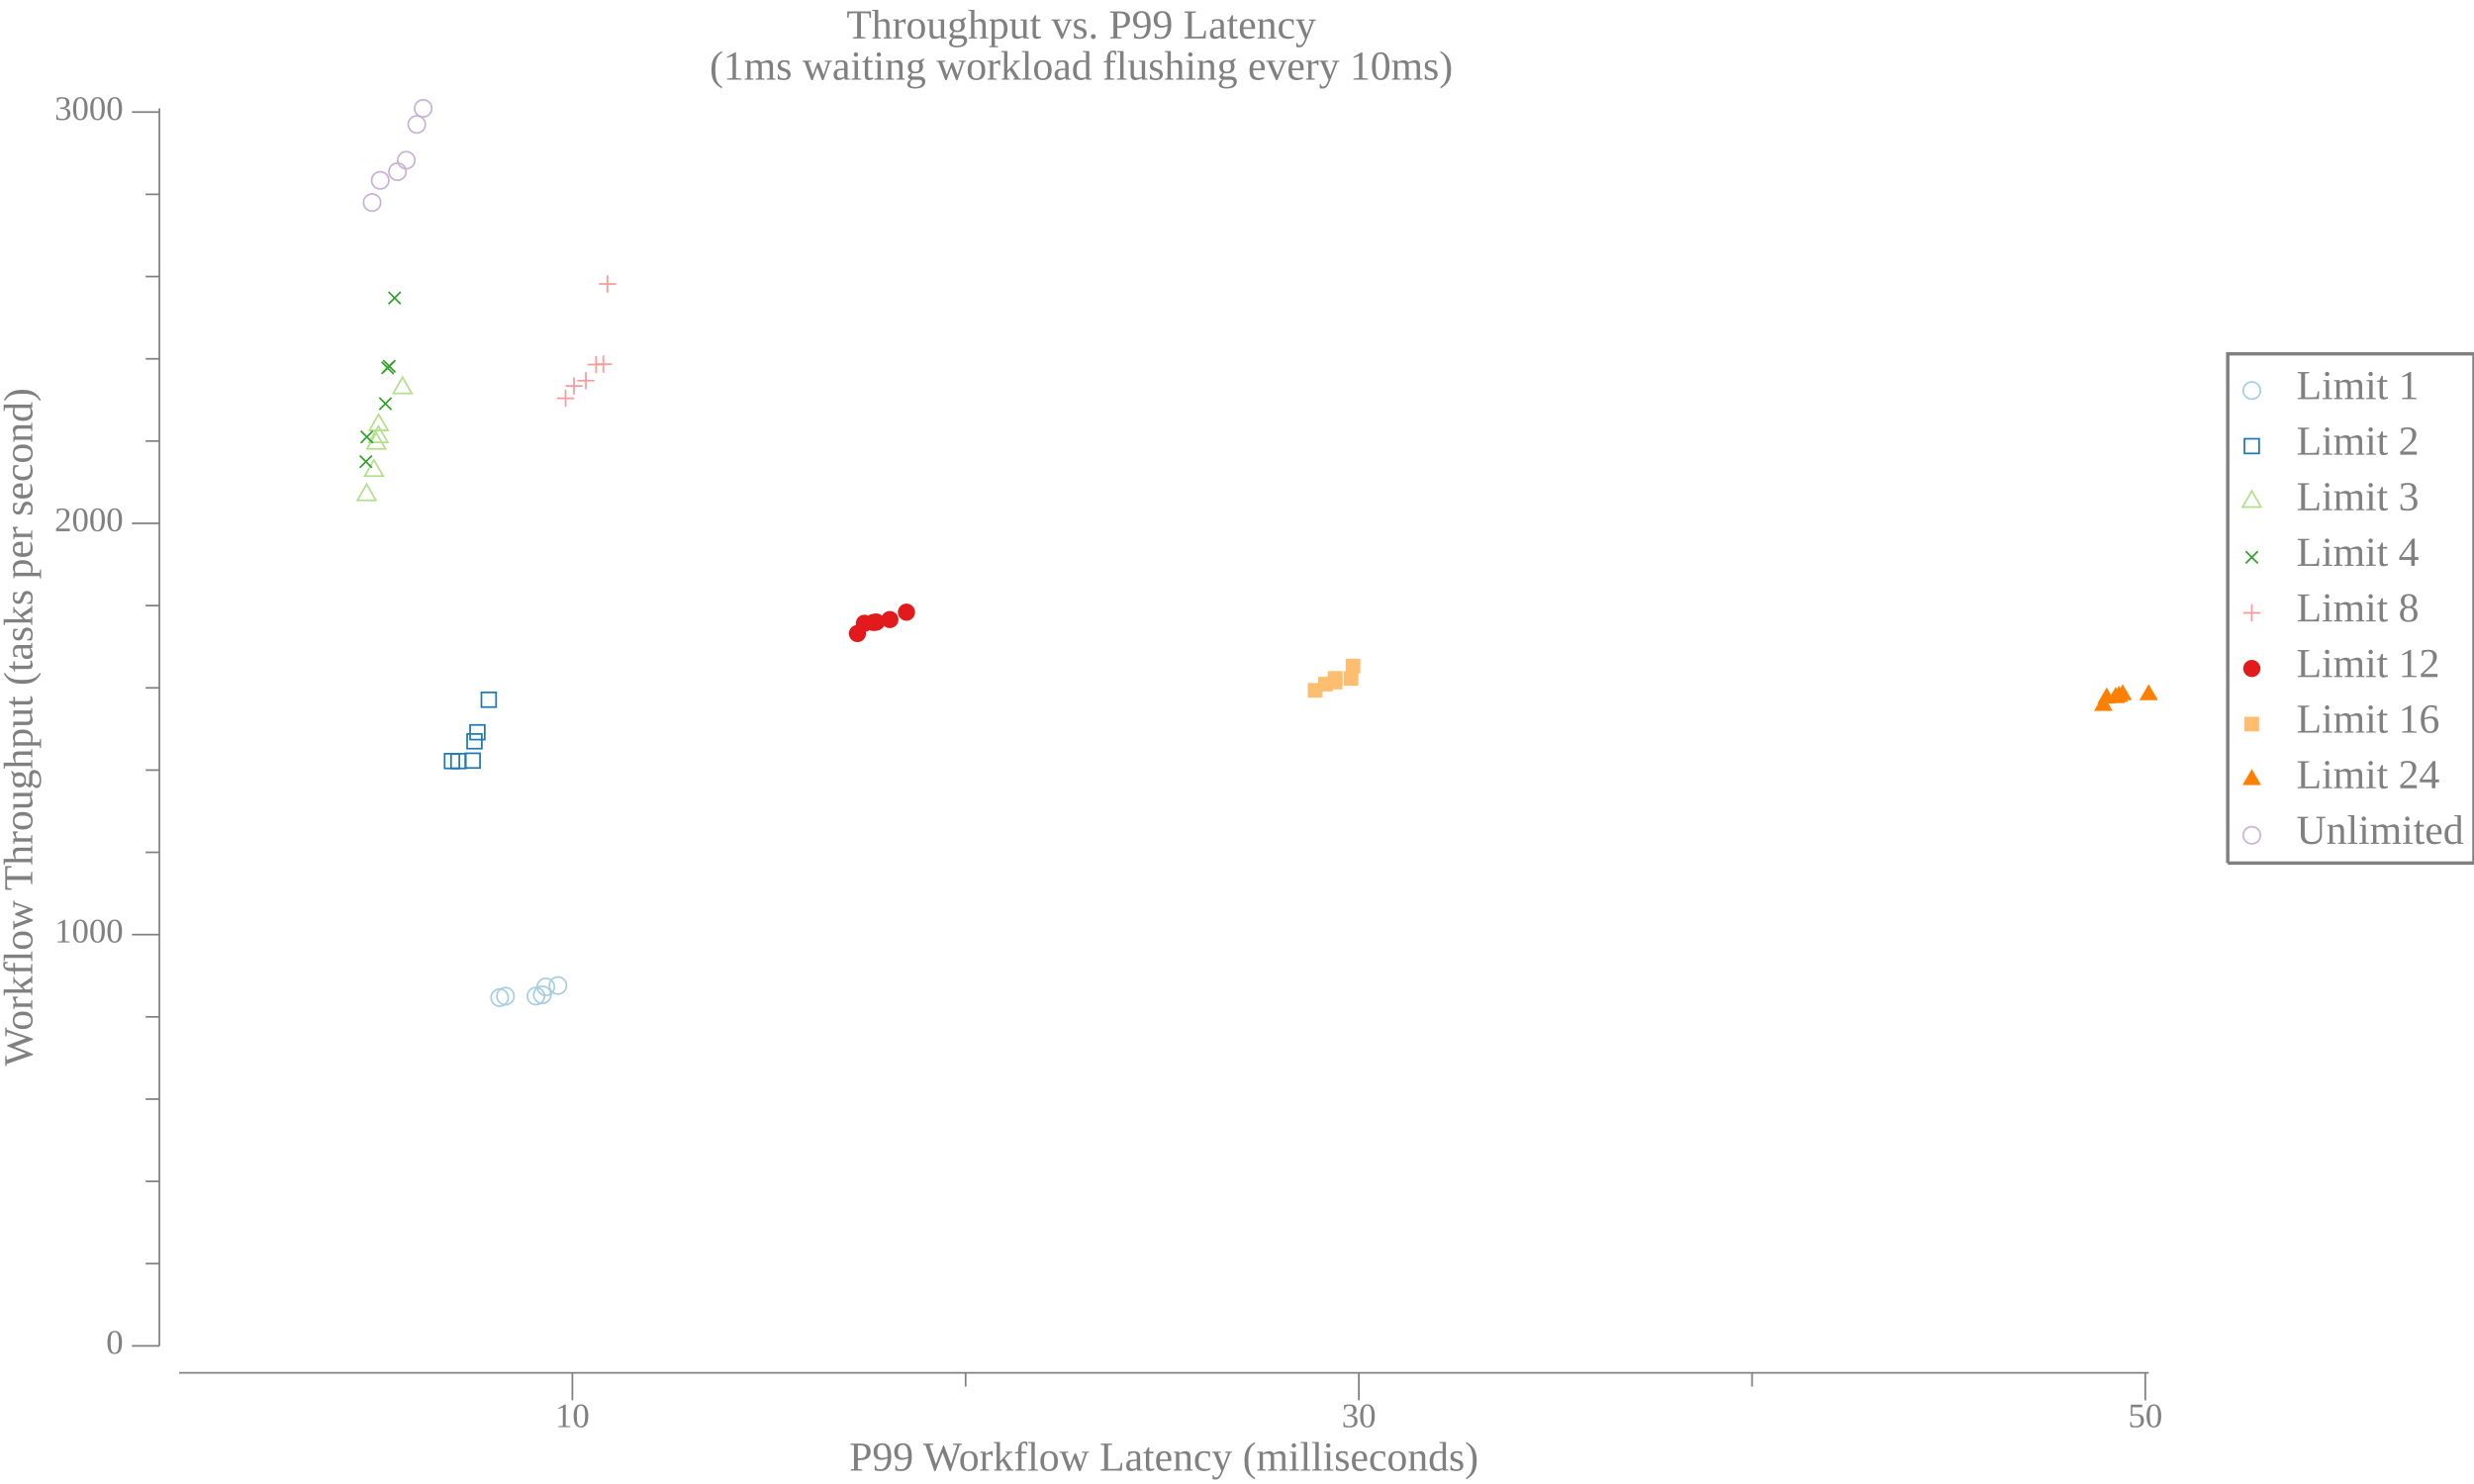
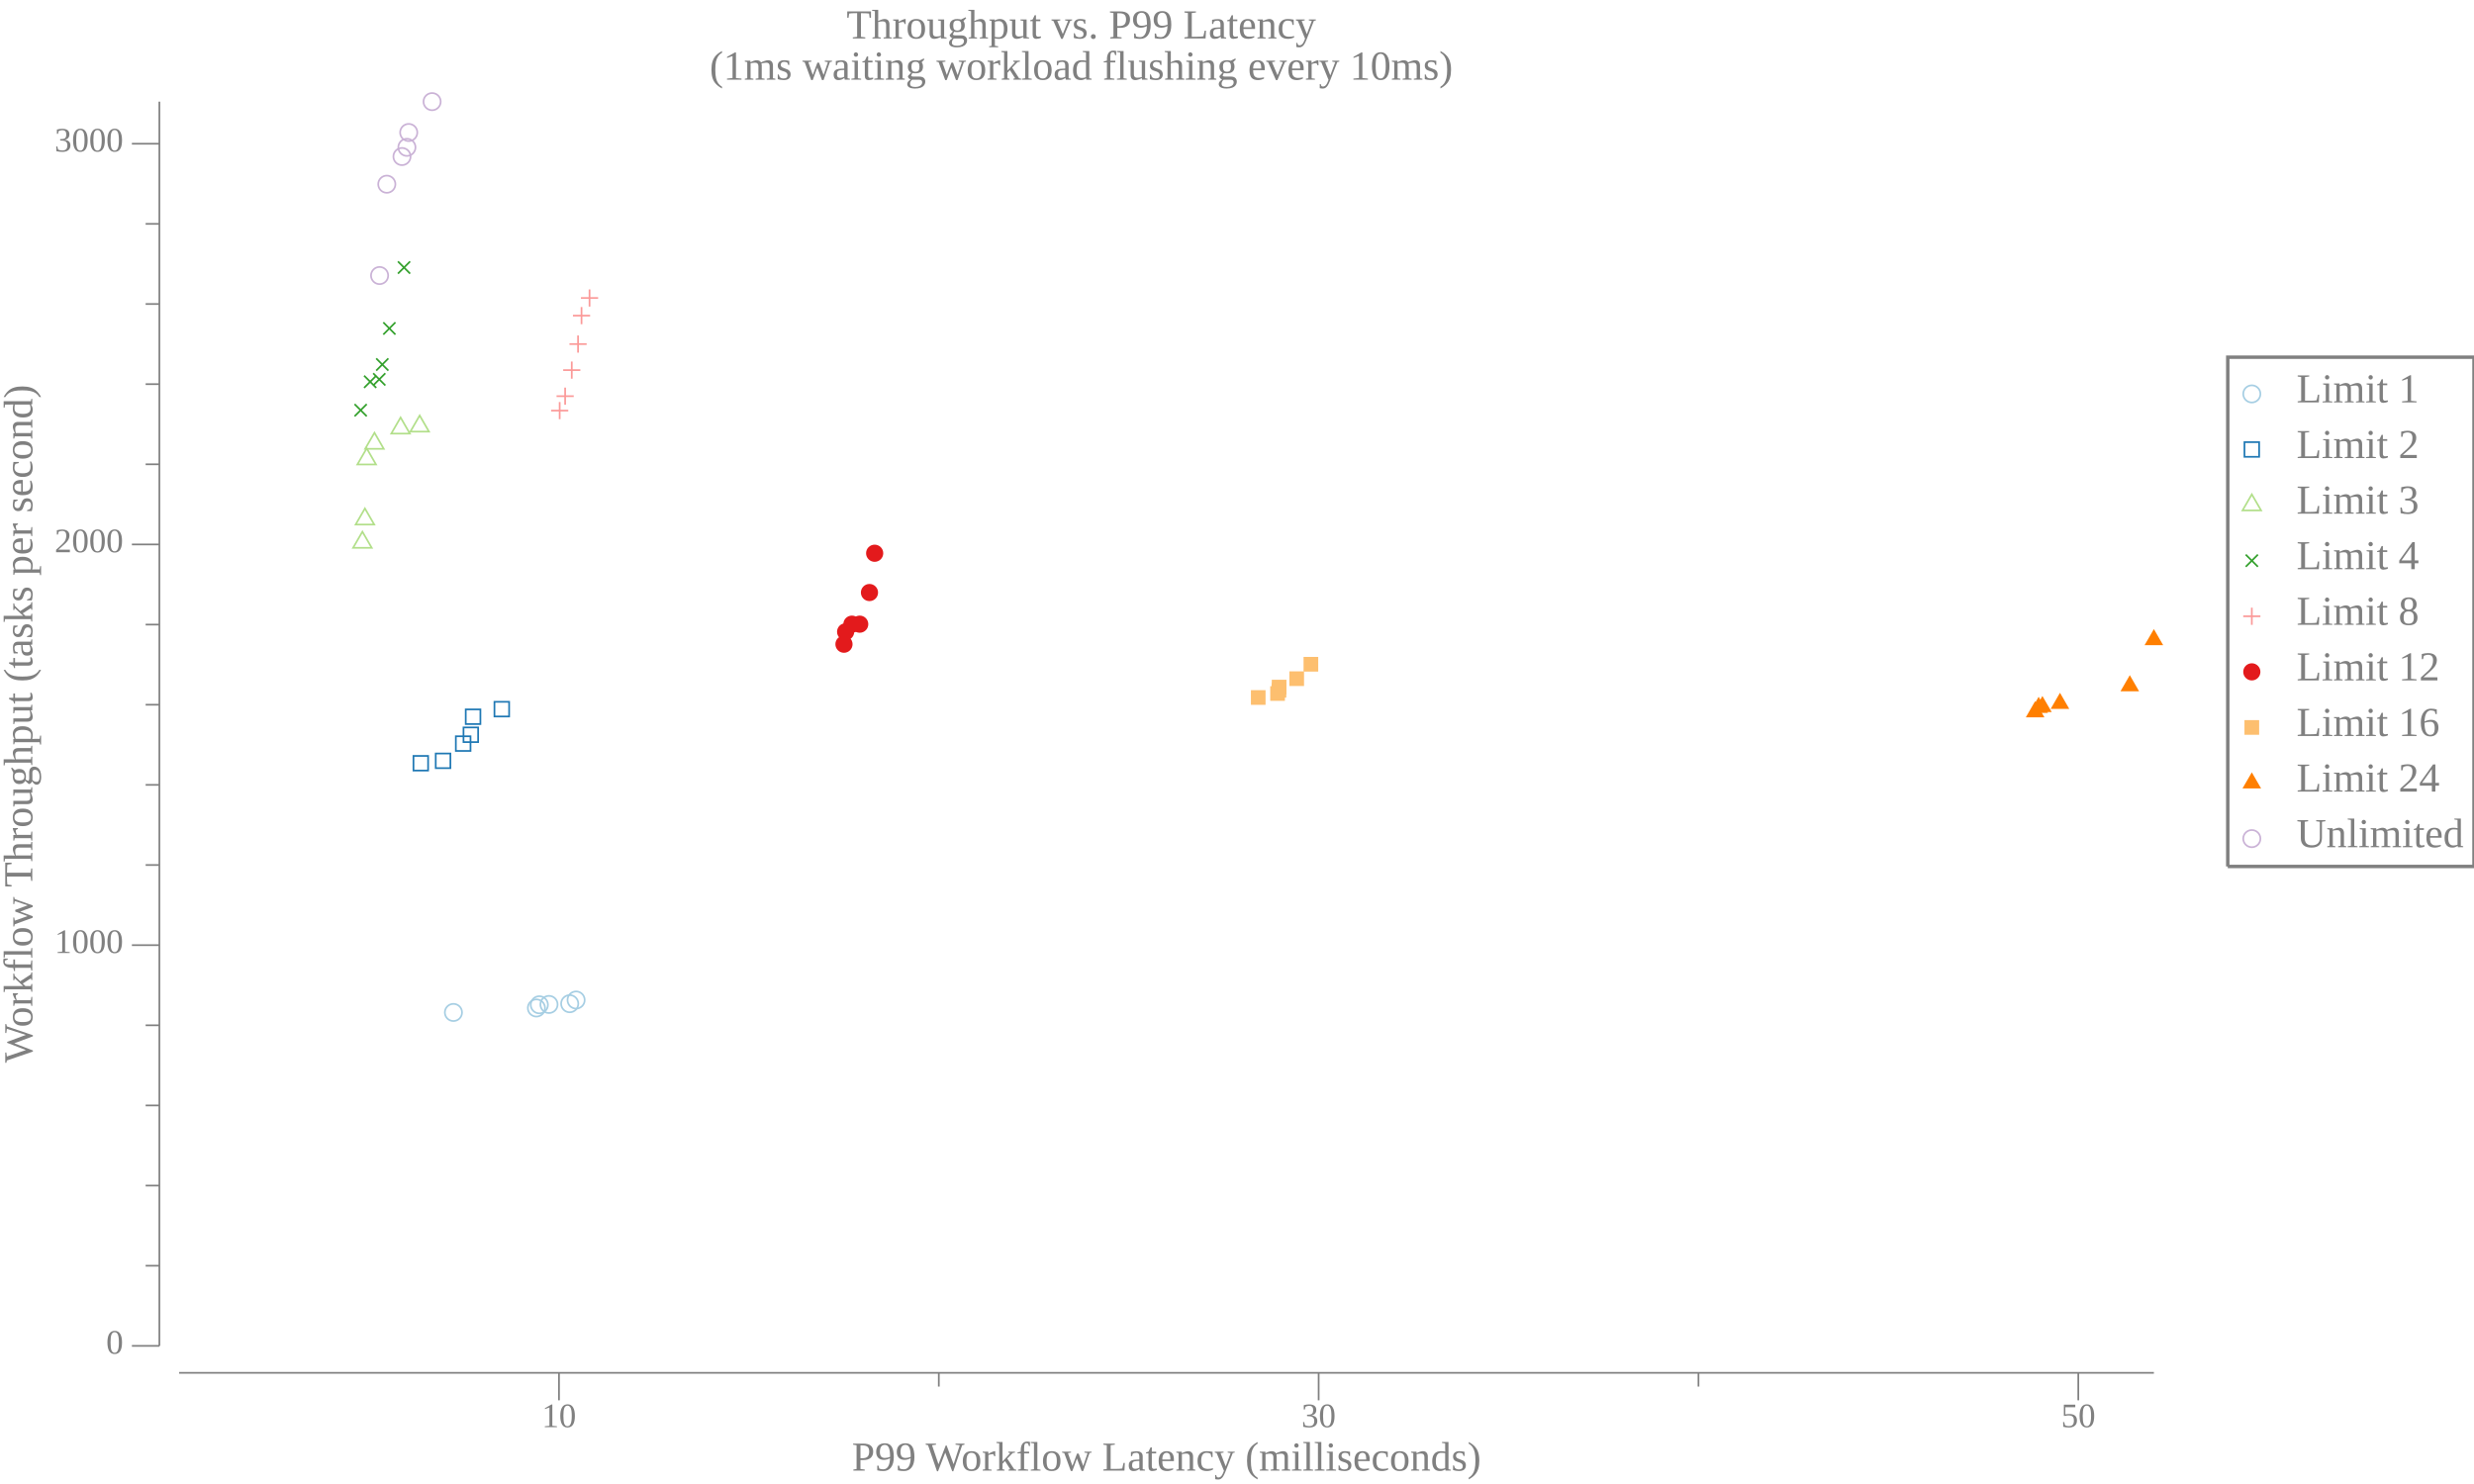
<svg xmlns="http://www.w3.org/2000/svg" width="720pt" height="432pt" viewBox="0 0 720 432">
  <g transform="scale(1, -1) translate(0, -432)">
-     <path d="M657.84,318.31A2.5,2.5 0 1 1 652.84,318.31A2.5,2.5 0 1 1 657.84,318.31Z" style="fill:none;stroke:#A6CEE3;stroke-width:0.5" />
-     <text x="668.34" y="-315.83" transform="scale(1, -1)" style="font-family:Liberation Serif;font-variant:normal;font-weight:normal;font-style:normal;font-size:12px;fill:#808080">Limit 1</text>
-     <path d="M653.2,300L657.47,300L657.47,304.27L653.2,304.27Z" style="fill:none;stroke:#1F78B4;stroke-width:0.5" />
-     <text x="668.34" y="-299.64" transform="scale(1, -1)" style="font-family:Liberation Serif;font-variant:normal;font-weight:normal;font-style:normal;font-size:12px;fill:#808080">Limit 2</text>
-     <path d="M655.34,289.07L652.63,284.39L658.04,284.39Z" style="fill:none;stroke:#B2DF8A;stroke-width:0.5" />
-     <text x="668.34" y="-283.46" transform="scale(1, -1)" style="font-family:Liberation Serif;font-variant:normal;font-weight:normal;font-style:normal;font-size:12px;fill:#808080">Limit 3</text>
-     <path d="M653.57,268L657.11,271.53" style="fill:none;stroke:#33A02C;stroke-width:0.5" />
-     <path d="M653.57,271.53L657.11,268" style="fill:none;stroke:#33A02C;stroke-width:0.5" />
-     <text x="668.34" y="-267.28" transform="scale(1, -1)" style="font-family:Liberation Serif;font-variant:normal;font-weight:normal;font-style:normal;font-size:12px;fill:#808080">Limit 4</text>
-     <path d="M655.34,256.08L655.34,251.08" style="fill:none;stroke:#FB9A99;stroke-width:0.5" />
-     <path d="M652.84,253.58L657.84,253.58" style="fill:none;stroke:#FB9A99;stroke-width:0.5" />
-     <text x="668.34" y="-251.09" transform="scale(1, -1)" style="font-family:Liberation Serif;font-variant:normal;font-weight:normal;font-style:normal;font-size:12px;fill:#808080">Limit 8</text>
-     <path d="M657.84,237.4A2.5,2.5 0 1 1 652.84,237.4A2.5,2.5 0 1 1 657.84,237.4Z" style="fill:#E31A1C" />
-     <text x="668.34" y="-234.91" transform="scale(1, -1)" style="font-family:Liberation Serif;font-variant:normal;font-weight:normal;font-style:normal;font-size:12px;fill:#808080">Limit 12</text>
-     <path d="M653.2,219.08L657.47,219.08L657.47,223.35L653.2,223.35Z" style="fill:#FDBF6F" />
-     <text x="668.34" y="-218.73" transform="scale(1, -1)" style="font-family:Liberation Serif;font-variant:normal;font-weight:normal;font-style:normal;font-size:12px;fill:#808080">Limit 16</text>
-     <path d="M655.34,208.15L652.63,203.47L658.04,203.47Z" style="fill:#FF7F00" />
-     <text x="668.34" y="-202.54" transform="scale(1, -1)" style="font-family:Liberation Serif;font-variant:normal;font-weight:normal;font-style:normal;font-size:12px;fill:#808080">Limit 24</text>
-     <path d="M657.84,188.85A2.5,2.5 0 1 1 652.84,188.85A2.5,2.5 0 1 1 657.84,188.85Z" style="fill:none;stroke:#CAB2D6;stroke-width:0.5" />
-     <text x="668.34" y="-186.36" transform="scale(1, -1)" style="font-family:Liberation Serif;font-variant:normal;font-weight:normal;font-style:normal;font-size:12px;fill:#808080">Unlimited</text>
-     <path d="M648.34,180.75L648.34,329L720,329L720,180.75L648.34,180.75" style="fill:none;stroke:#808080" />
+     <path d="M657.84,317.33A2.5,2.5 0 1 1 652.84,317.33A2.5,2.5 0 1 1 657.84,317.33Z" style="fill:none;stroke:#A6CEE3;stroke-width:0.5" />
+     <text x="668.34" y="-314.85" transform="scale(1, -1)" style="font-family:Liberation Serif;font-variant:normal;font-weight:normal;font-style:normal;font-size:12px;fill:#808080">Limit 1</text>
+     <path d="M653.2,299.02L657.47,299.02L657.47,303.29L653.2,303.29Z" style="fill:none;stroke:#1F78B4;stroke-width:0.5" />
+     <text x="668.34" y="-298.66" transform="scale(1, -1)" style="font-family:Liberation Serif;font-variant:normal;font-weight:normal;font-style:normal;font-size:12px;fill:#808080">Limit 2</text>
+     <path d="M655.34,288.09L652.63,283.41L658.04,283.41Z" style="fill:none;stroke:#B2DF8A;stroke-width:0.5" />
+     <text x="668.34" y="-282.48" transform="scale(1, -1)" style="font-family:Liberation Serif;font-variant:normal;font-weight:normal;font-style:normal;font-size:12px;fill:#808080">Limit 3</text>
+     <path d="M653.57,267.02L657.11,270.55" style="fill:none;stroke:#33A02C;stroke-width:0.5" />
+     <path d="M653.57,270.55L657.11,267.02" style="fill:none;stroke:#33A02C;stroke-width:0.5" />
+     <text x="668.34" y="-266.3" transform="scale(1, -1)" style="font-family:Liberation Serif;font-variant:normal;font-weight:normal;font-style:normal;font-size:12px;fill:#808080">Limit 4</text>
+     <path d="M655.34,255.1L655.34,250.1" style="fill:none;stroke:#FB9A99;stroke-width:0.5" />
+     <path d="M652.84,252.6L657.84,252.6" style="fill:none;stroke:#FB9A99;stroke-width:0.5" />
+     <text x="668.34" y="-250.11" transform="scale(1, -1)" style="font-family:Liberation Serif;font-variant:normal;font-weight:normal;font-style:normal;font-size:12px;fill:#808080">Limit 8</text>
+     <path d="M657.84,236.42A2.5,2.5 0 1 1 652.84,236.42A2.5,2.5 0 1 1 657.84,236.42Z" style="fill:#E31A1C" />
+     <text x="668.34" y="-233.93" transform="scale(1, -1)" style="font-family:Liberation Serif;font-variant:normal;font-weight:normal;font-style:normal;font-size:12px;fill:#808080">Limit 12</text>
+     <path d="M653.2,218.1L657.47,218.1L657.47,222.37L653.2,222.37Z" style="fill:#FDBF6F" />
+     <text x="668.34" y="-217.75" transform="scale(1, -1)" style="font-family:Liberation Serif;font-variant:normal;font-weight:normal;font-style:normal;font-size:12px;fill:#808080">Limit 16</text>
+     <path d="M655.34,207.17L652.63,202.49L658.04,202.49Z" style="fill:#FF7F00" />
+     <text x="668.34" y="-201.56" transform="scale(1, -1)" style="font-family:Liberation Serif;font-variant:normal;font-weight:normal;font-style:normal;font-size:12px;fill:#808080">Limit 24</text>
+     <path d="M657.84,187.87A2.5,2.5 0 1 1 652.84,187.87A2.5,2.5 0 1 1 657.84,187.87Z" style="fill:none;stroke:#CAB2D6;stroke-width:0.5" />
+     <text x="668.34" y="-185.38" transform="scale(1, -1)" style="font-family:Liberation Serif;font-variant:normal;font-weight:normal;font-style:normal;font-size:12px;fill:#808080">Unlimited</text>
+     <path d="M648.34,179.77L648.34,328.02L720,328.02L720,179.77L648.34,179.77" style="fill:none;stroke:#808080" />
    <path d="M0,0L629.34,0L629.34,432L0,432Z" style="fill:#-8000000000000000-8000000000000000-8000000000000000;fill-opacity:0" />
    <text x="246.35" y="-420.81" transform="scale(1, -1)" style="font-family:Liberation Serif;font-variant:normal;font-weight:normal;font-style:normal;font-size:12px;fill:#808080">Throughput vs. P99 Latency</text>
    <text x="206.52" y="-408.81" transform="scale(1, -1)" style="font-family:Liberation Serif;font-variant:normal;font-weight:normal;font-style:normal;font-size:12px;fill:#808080">(1ms waiting workload flushing every 10ms)</text>
-     <text x="247.18" y="-3.902" transform="scale(1, -1)" style="font-family:Liberation Serif;font-variant:normal;font-weight:normal;font-style:normal;font-size:12px;fill:#808080">P99 Workflow Latency (milliseconds)</text>
-     <text x="161.58" y="-16.541" transform="scale(1, -1)" style="font-family:Liberation Serif;font-variant:normal;font-weight:normal;font-style:normal;font-size:10px;fill:#808080">10</text>
-     <text x="390.46" y="-16.541" transform="scale(1, -1)" style="font-family:Liberation Serif;font-variant:normal;font-weight:normal;font-style:normal;font-size:10px;fill:#808080">30</text>
-     <text x="619.34" y="-16.541" transform="scale(1, -1)" style="font-family:Liberation Serif;font-variant:normal;font-weight:normal;font-style:normal;font-size:10px;fill:#808080">50</text>
-     <path d="M166.58,24.363L166.58,32.363" style="fill:none;stroke:#808080;stroke-width:0.5" />
-     <path d="M395.46,24.363L395.46,32.363" style="fill:none;stroke:#808080;stroke-width:0.5" />
-     <path d="M624.34,24.363L624.34,32.363" style="fill:none;stroke:#808080;stroke-width:0.5" />
-     <path d="M281.02,28.363L281.02,32.363" style="fill:none;stroke:#808080;stroke-width:0.5" />
-     <path d="M509.9,28.363L509.9,32.363" style="fill:none;stroke:#808080;stroke-width:0.5" />
-     <path d="M52.135,32.363L625.33,32.363" style="fill:none;stroke:#808080;stroke-width:0.5" />
+     <text x="247.93" y="-3.902" transform="scale(1, -1)" style="font-family:Liberation Serif;font-variant:normal;font-weight:normal;font-style:normal;font-size:12px;fill:#808080">P99 Workflow Latency (milliseconds)</text>
+     <text x="157.68" y="-16.541" transform="scale(1, -1)" style="font-family:Liberation Serif;font-variant:normal;font-weight:normal;font-style:normal;font-size:10px;fill:#808080">10</text>
+     <text x="378.76" y="-16.541" transform="scale(1, -1)" style="font-family:Liberation Serif;font-variant:normal;font-weight:normal;font-style:normal;font-size:10px;fill:#808080">30</text>
+     <text x="599.84" y="-16.541" transform="scale(1, -1)" style="font-family:Liberation Serif;font-variant:normal;font-weight:normal;font-style:normal;font-size:10px;fill:#808080">50</text>
+     <path d="M162.68,24.363L162.68,32.363" style="fill:none;stroke:#808080;stroke-width:0.5" />
+     <path d="M383.76,24.363L383.76,32.363" style="fill:none;stroke:#808080;stroke-width:0.5" />
+     <path d="M604.84,24.363L604.84,32.363" style="fill:none;stroke:#808080;stroke-width:0.5" />
+     <path d="M273.22,28.363L273.22,32.363" style="fill:none;stroke:#808080;stroke-width:0.5" />
+     <path d="M494.3,28.363L494.3,32.363" style="fill:none;stroke:#808080;stroke-width:0.5" />
+     <path d="M52.135,32.363L626.84,32.363" style="fill:none;stroke:#808080;stroke-width:0.5" />
    <g transform="rotate(90)">
-       <text x="121.61" y="9.387" transform="scale(1, -1)" style="font-family:Liberation Serif;font-variant:normal;font-weight:normal;font-style:normal;font-size:12px;fill:#808080">Workflow Throughput (tasks per second)</text>
+       <text x="122.59" y="9.387" transform="scale(1, -1)" style="font-family:Liberation Serif;font-variant:normal;font-weight:normal;font-style:normal;font-size:12px;fill:#808080">Workflow Throughput (tasks per second)</text>
    </g>
    <text x="30.885" y="-37.924" transform="scale(1, -1)" style="font-family:Liberation Serif;font-variant:normal;font-weight:normal;font-style:normal;font-size:10px;fill:#808080">0</text>
-     <text x="15.885" y="-157.65" transform="scale(1, -1)" style="font-family:Liberation Serif;font-variant:normal;font-weight:normal;font-style:normal;font-size:10px;fill:#808080">1000</text>
-     <text x="15.885" y="-277.37" transform="scale(1, -1)" style="font-family:Liberation Serif;font-variant:normal;font-weight:normal;font-style:normal;font-size:10px;fill:#808080">2000</text>
-     <text x="15.885" y="-397.09" transform="scale(1, -1)" style="font-family:Liberation Serif;font-variant:normal;font-weight:normal;font-style:normal;font-size:10px;fill:#808080">3000</text>
+     <text x="15.885" y="-154.58" transform="scale(1, -1)" style="font-family:Liberation Serif;font-variant:normal;font-weight:normal;font-style:normal;font-size:10px;fill:#808080">1000</text>
+     <text x="15.885" y="-271.23" transform="scale(1, -1)" style="font-family:Liberation Serif;font-variant:normal;font-weight:normal;font-style:normal;font-size:10px;fill:#808080">2000</text>
+     <text x="15.885" y="-387.88" transform="scale(1, -1)" style="font-family:Liberation Serif;font-variant:normal;font-weight:normal;font-style:normal;font-size:10px;fill:#808080">3000</text>
    <path d="M38.385,40.209L46.385,40.209" style="fill:none;stroke:#808080;stroke-width:0.5" />
-     <path d="M38.385,159.93L46.385,159.93" style="fill:none;stroke:#808080;stroke-width:0.5" />
-     <path d="M38.385,279.65L46.385,279.65" style="fill:none;stroke:#808080;stroke-width:0.5" />
-     <path d="M38.385,399.38L46.385,399.38" style="fill:none;stroke:#808080;stroke-width:0.5" />
-     <path d="M42.385,64.153L46.385,64.153" style="fill:none;stroke:#808080;stroke-width:0.5" />
-     <path d="M42.385,88.098L46.385,88.098" style="fill:none;stroke:#808080;stroke-width:0.5" />
-     <path d="M42.385,112.04L46.385,112.04" style="fill:none;stroke:#808080;stroke-width:0.5" />
-     <path d="M42.385,135.99L46.385,135.99" style="fill:none;stroke:#808080;stroke-width:0.5" />
-     <path d="M42.385,183.88L46.385,183.88" style="fill:none;stroke:#808080;stroke-width:0.5" />
-     <path d="M42.385,207.82L46.385,207.82" style="fill:none;stroke:#808080;stroke-width:0.5" />
-     <path d="M42.385,231.76L46.385,231.76" style="fill:none;stroke:#808080;stroke-width:0.5" />
-     <path d="M42.385,255.71L46.385,255.71" style="fill:none;stroke:#808080;stroke-width:0.5" />
-     <path d="M42.385,303.6L46.385,303.6" style="fill:none;stroke:#808080;stroke-width:0.5" />
-     <path d="M42.385,327.54L46.385,327.54" style="fill:none;stroke:#808080;stroke-width:0.5" />
-     <path d="M42.385,351.49L46.385,351.49" style="fill:none;stroke:#808080;stroke-width:0.5" />
-     <path d="M42.385,375.43L46.385,375.43" style="fill:none;stroke:#808080;stroke-width:0.5" />
-     <path d="M46.385,40.209L46.385,400.45" style="fill:none;stroke:#808080;stroke-width:0.5" />
-     <path d="M147.92,141.59A2.5,2.5 0 1 1 142.92,141.59A2.5,2.5 0 1 1 147.92,141.59Z" style="fill:none;stroke:#A6CEE3;stroke-width:0.5" />
-     <path d="M149.61,142.02A2.5,2.5 0 1 1 144.61,142.02A2.5,2.5 0 1 1 149.61,142.02Z" style="fill:none;stroke:#A6CEE3;stroke-width:0.5" />
-     <path d="M158.46,142.03A2.5,2.5 0 1 1 153.46,142.03A2.5,2.5 0 1 1 158.46,142.03Z" style="fill:none;stroke:#A6CEE3;stroke-width:0.5" />
-     <path d="M160.33,142.42A2.5,2.5 0 1 1 155.33,142.42A2.5,2.5 0 1 1 160.33,142.42Z" style="fill:none;stroke:#A6CEE3;stroke-width:0.5" />
-     <path d="M161.35,144.7A2.5,2.5 0 1 1 156.35,144.7A2.5,2.5 0 1 1 161.35,144.7Z" style="fill:none;stroke:#A6CEE3;stroke-width:0.5" />
-     <path d="M164.87,145.11A2.5,2.5 0 1 1 159.87,145.11A2.5,2.5 0 1 1 164.87,145.11Z" style="fill:none;stroke:#A6CEE3;stroke-width:0.5" />
-     <path d="M129.4,208.32L133.67,208.32L133.67,212.59L129.4,212.59Z" style="fill:none;stroke:#1F78B4;stroke-width:0.5" />
-     <path d="M131.27,208.32L135.54,208.32L135.54,212.59L131.27,212.59Z" style="fill:none;stroke:#1F78B4;stroke-width:0.5" />
-     <path d="M135.43,208.44L139.7,208.44L139.7,212.71L135.43,212.71Z" style="fill:none;stroke:#1F78B4;stroke-width:0.5" />
-     <path d="M135.95,214.07L140.22,214.07L140.22,218.33L135.95,218.33Z" style="fill:none;stroke:#1F78B4;stroke-width:0.5" />
-     <path d="M136.81,216.7L141.08,216.7L141.08,220.97L136.81,220.97Z" style="fill:none;stroke:#1F78B4;stroke-width:0.5" />
-     <path d="M140.11,226.16L144.38,226.16L144.38,230.43L140.11,230.43Z" style="fill:none;stroke:#1F78B4;stroke-width:0.5" />
-     <path d="M106.72,291.04L104.01,286.35L109.42,286.35Z" style="fill:none;stroke:#B2DF8A;stroke-width:0.5" />
-     <path d="M108.82,298.1L106.12,293.41L111.53,293.41Z" style="fill:none;stroke:#B2DF8A;stroke-width:0.5" />
-     <path d="M109.5,306L106.8,301.32L112.21,301.32Z" style="fill:none;stroke:#B2DF8A;stroke-width:0.5" />
-     <path d="M110.13,307.92L107.42,303.23L112.84,303.23Z" style="fill:none;stroke:#B2DF8A;stroke-width:0.5" />
-     <path d="M110.2,311.39L107.5,306.7L112.91,306.7Z" style="fill:none;stroke:#B2DF8A;stroke-width:0.5" />
-     <path d="M117.15,322.17L114.44,317.48L119.85,317.48Z" style="fill:none;stroke:#B2DF8A;stroke-width:0.5" />
-     <path d="M104.71,295.84L108.25,299.38" style="fill:none;stroke:#33A02C;stroke-width:0.5" />
-     <path d="M104.71,299.38L108.25,295.84" style="fill:none;stroke:#33A02C;stroke-width:0.5" />
-     <path d="M104.99,303.03L108.52,306.56" style="fill:none;stroke:#33A02C;stroke-width:0.5" />
-     <path d="M104.99,306.56L108.52,303.03" style="fill:none;stroke:#33A02C;stroke-width:0.5" />
-     <path d="M110.4,312.72L113.93,316.26" style="fill:none;stroke:#33A02C;stroke-width:0.5" />
-     <path d="M110.4,316.26L113.93,312.72" style="fill:none;stroke:#33A02C;stroke-width:0.5" />
-     <path d="M111.03,323.14L114.56,326.68" style="fill:none;stroke:#33A02C;stroke-width:0.5" />
-     <path d="M111.03,326.68L114.56,323.14" style="fill:none;stroke:#33A02C;stroke-width:0.5" />
-     <path d="M111.52,323.62L115.06,327.15" style="fill:none;stroke:#33A02C;stroke-width:0.5" />
-     <path d="M111.52,327.15L115.06,323.62" style="fill:none;stroke:#33A02C;stroke-width:0.5" />
-     <path d="M113.07,343.49L116.6,347.03" style="fill:none;stroke:#33A02C;stroke-width:0.5" />
-     <path d="M113.07,347.03L116.6,343.49" style="fill:none;stroke:#33A02C;stroke-width:0.5" />
-     <path d="M164.61,318.55L164.61,313.55" style="fill:none;stroke:#FB9A99;stroke-width:0.5" />
-     <path d="M162.11,316.05L167.11,316.05" style="fill:none;stroke:#FB9A99;stroke-width:0.5" />
-     <path d="M167.05,322.14L167.05,317.14" style="fill:none;stroke:#FB9A99;stroke-width:0.5" />
-     <path d="M164.55,319.64L169.55,319.64" style="fill:none;stroke:#FB9A99;stroke-width:0.5" />
-     <path d="M170.5,323.7L170.5,318.7" style="fill:none;stroke:#FB9A99;stroke-width:0.5" />
-     <path d="M168,321.2L173,321.2" style="fill:none;stroke:#FB9A99;stroke-width:0.5" />
-     <path d="M173.48,328.37L173.48,323.37" style="fill:none;stroke:#FB9A99;stroke-width:0.5" />
-     <path d="M170.98,325.87L175.98,325.87" style="fill:none;stroke:#FB9A99;stroke-width:0.5" />
-     <path d="M175.6,328.49L175.6,323.49" style="fill:none;stroke:#FB9A99;stroke-width:0.5" />
-     <path d="M173.1,325.99L178.1,325.99" style="fill:none;stroke:#FB9A99;stroke-width:0.5" />
-     <path d="M176.79,351.83L176.79,346.83" style="fill:none;stroke:#FB9A99;stroke-width:0.5" />
-     <path d="M174.29,349.33L179.29,349.33" style="fill:none;stroke:#FB9A99;stroke-width:0.5" />
-     <path d="M252.04,247.57A2.5,2.5 0 1 1 247.04,247.57A2.5,2.5 0 1 1 252.04,247.57Z" style="fill:#E31A1C" />
-     <path d="M254.07,250.56A2.5,2.5 0 1 1 249.07,250.56A2.5,2.5 0 1 1 254.07,250.56Z" style="fill:#E31A1C" />
-     <path d="M256.72,250.8A2.5,2.5 0 1 1 251.72,250.8A2.5,2.5 0 1 1 256.72,250.8Z" style="fill:#E31A1C" />
-     <path d="M257.54,250.92A2.5,2.5 0 1 1 252.54,250.92A2.5,2.5 0 1 1 257.54,250.92Z" style="fill:#E31A1C" />
-     <path d="M261.47,251.64A2.5,2.5 0 1 1 256.47,251.64A2.5,2.5 0 1 1 261.47,251.64Z" style="fill:#E31A1C" />
-     <path d="M266.31,253.79A2.5,2.5 0 1 1 261.31,253.79A2.5,2.5 0 1 1 266.31,253.79Z" style="fill:#E31A1C" />
-     <path d="M380.59,228.91L384.86,228.91L384.86,233.18L380.59,233.18Z" style="fill:#FDBF6F" />
-     <path d="M383.62,230.71L387.88,230.71L387.88,234.98L383.62,234.98Z" style="fill:#FDBF6F" />
-     <path d="M386.43,231.31L390.7,231.31L390.7,235.57L386.43,235.57Z" style="fill:#FDBF6F" />
-     <path d="M386.43,232.38L390.7,232.38L390.7,236.65L386.43,236.65Z" style="fill:#FDBF6F" />
-     <path d="M391.06,232.38L395.33,232.38L395.33,236.65L391.06,236.65Z" style="fill:#FDBF6F" />
-     <path d="M391.65,235.98L395.92,235.98L395.92,240.24L391.65,240.24Z" style="fill:#FDBF6F" />
-     <path d="M612.13,229.74L609.43,225.05L614.84,225.05Z" style="fill:#FF7F00" />
-     <path d="M613.11,231.9L610.41,227.21L615.82,227.21Z" style="fill:#FF7F00" />
-     <path d="M615.71,232.02L613.01,227.33L618.42,227.33Z" style="fill:#FF7F00" />
-     <path d="M616.65,232.38L613.94,227.69L619.36,227.69Z" style="fill:#FF7F00" />
-     <path d="M617.75,232.85L615.04,228.17L620.46,228.17Z" style="fill:#FF7F00" />
-     <path d="M625.33,232.85L622.62,228.17L628.03,228.17Z" style="fill:#FF7F00" />
-     <path d="M110.79,373.04A2.5,2.5 0 1 1 105.79,373.04A2.5,2.5 0 1 1 110.79,373.04Z" style="fill:none;stroke:#CAB2D6;stroke-width:0.5" />
-     <path d="M113.16,379.5A2.5,2.5 0 1 1 108.16,379.5A2.5,2.5 0 1 1 113.16,379.5Z" style="fill:none;stroke:#CAB2D6;stroke-width:0.5" />
-     <path d="M118.18,382.02A2.5,2.5 0 1 1 113.18,382.02A2.5,2.5 0 1 1 118.18,382.02Z" style="fill:none;stroke:#CAB2D6;stroke-width:0.5" />
-     <path d="M120.74,385.37A2.5,2.5 0 1 1 115.74,385.37A2.5,2.5 0 1 1 120.74,385.37Z" style="fill:none;stroke:#CAB2D6;stroke-width:0.5" />
-     <path d="M123.8,395.78A2.5,2.5 0 1 1 118.8,395.78A2.5,2.5 0 1 1 123.8,395.78Z" style="fill:none;stroke:#CAB2D6;stroke-width:0.5" />
-     <path d="M125.66,400.45A2.5,2.5 0 1 1 120.66,400.45A2.5,2.5 0 1 1 125.66,400.45Z" style="fill:none;stroke:#CAB2D6;stroke-width:0.5" />
+     <path d="M38.385,156.86L46.385,156.86" style="fill:none;stroke:#808080;stroke-width:0.5" />
+     <path d="M38.385,273.51L46.385,273.51" style="fill:none;stroke:#808080;stroke-width:0.5" />
+     <path d="M38.385,390.16L46.385,390.16" style="fill:none;stroke:#808080;stroke-width:0.5" />
+     <path d="M42.385,63.539L46.385,63.539" style="fill:none;stroke:#808080;stroke-width:0.5" />
+     <path d="M42.385,86.87L46.385,86.87" style="fill:none;stroke:#808080;stroke-width:0.5" />
+     <path d="M42.385,110.2L46.385,110.2" style="fill:none;stroke:#808080;stroke-width:0.5" />
+     <path d="M42.385,133.53L46.385,133.53" style="fill:none;stroke:#808080;stroke-width:0.5" />
+     <path d="M42.385,180.19L46.385,180.19" style="fill:none;stroke:#808080;stroke-width:0.5" />
+     <path d="M42.385,203.52L46.385,203.52" style="fill:none;stroke:#808080;stroke-width:0.5" />
+     <path d="M42.385,226.85L46.385,226.85" style="fill:none;stroke:#808080;stroke-width:0.5" />
+     <path d="M42.385,250.18L46.385,250.18" style="fill:none;stroke:#808080;stroke-width:0.5" />
+     <path d="M42.385,296.84L46.385,296.84" style="fill:none;stroke:#808080;stroke-width:0.5" />
+     <path d="M42.385,320.17L46.385,320.17" style="fill:none;stroke:#808080;stroke-width:0.5" />
+     <path d="M42.385,343.5L46.385,343.5" style="fill:none;stroke:#808080;stroke-width:0.5" />
+     <path d="M42.385,366.83L46.385,366.83" style="fill:none;stroke:#808080;stroke-width:0.5" />
+     <path d="M46.385,40.209L46.385,402.41" style="fill:none;stroke:#808080;stroke-width:0.5" />
+     <path d="M134.46,137.27A2.5,2.5 0 1 1 129.46,137.27A2.5,2.5 0 1 1 134.46,137.27Z" style="fill:none;stroke:#A6CEE3;stroke-width:0.5" />
+     <path d="M158.61,138.57A2.5,2.5 0 1 1 153.61,138.57A2.5,2.5 0 1 1 158.61,138.57Z" style="fill:none;stroke:#A6CEE3;stroke-width:0.5" />
+     <path d="M159.46,139.5A2.5,2.5 0 1 1 154.46,139.5A2.5,2.5 0 1 1 159.46,139.5Z" style="fill:none;stroke:#A6CEE3;stroke-width:0.5" />
+     <path d="M162.27,139.6A2.5,2.5 0 1 1 157.27,139.6A2.5,2.5 0 1 1 162.27,139.6Z" style="fill:none;stroke:#A6CEE3;stroke-width:0.5" />
+     <path d="M168.3,139.82A2.5,2.5 0 1 1 163.3,139.82A2.5,2.5 0 1 1 168.3,139.82Z" style="fill:none;stroke:#A6CEE3;stroke-width:0.5" />
+     <path d="M170.16,140.89A2.5,2.5 0 1 1 165.16,140.89A2.5,2.5 0 1 1 170.16,140.89Z" style="fill:none;stroke:#A6CEE3;stroke-width:0.5" />
+     <path d="M120.33,207.69L124.59,207.69L124.59,211.95L120.33,211.95Z" style="fill:none;stroke:#1F78B4;stroke-width:0.5" />
+     <path d="M126.81,208.39L131.08,208.39L131.08,212.65L126.81,212.65Z" style="fill:none;stroke:#1F78B4;stroke-width:0.5" />
+     <path d="M132.66,213.4L136.93,213.4L136.93,217.67L132.66,217.67Z" style="fill:none;stroke:#1F78B4;stroke-width:0.5" />
+     <path d="M134.89,215.97L139.15,215.97L139.15,220.24L134.89,220.24Z" style="fill:none;stroke:#1F78B4;stroke-width:0.5" />
+     <path d="M135.54,221.22L139.81,221.22L139.81,225.49L135.54,225.49Z" style="fill:none;stroke:#1F78B4;stroke-width:0.5" />
+     <path d="M143.9,223.43L148.17,223.43L148.17,227.7L143.9,227.7Z" style="fill:none;stroke:#1F78B4;stroke-width:0.5" />
+     <path d="M105.47,277.22L102.76,272.53L108.18,272.53Z" style="fill:none;stroke:#B2DF8A;stroke-width:0.5" />
+     <path d="M106.2,283.99L103.5,279.3L108.91,279.3Z" style="fill:none;stroke:#B2DF8A;stroke-width:0.5" />
+     <path d="M106.72,301.48L104.01,296.8L109.42,296.8Z" style="fill:none;stroke:#B2DF8A;stroke-width:0.5" />
+     <path d="M108.98,306.03L106.27,301.35L111.68,301.35Z" style="fill:none;stroke:#B2DF8A;stroke-width:0.5" />
+     <path d="M116.58,310.47L113.87,305.78L119.28,305.78Z" style="fill:none;stroke:#B2DF8A;stroke-width:0.5" />
+     <path d="M122.14,311.05L119.43,306.36L124.84,306.36Z" style="fill:none;stroke:#B2DF8A;stroke-width:0.5" />
+     <path d="M103.19,310.82L106.73,314.36" style="fill:none;stroke:#33A02C;stroke-width:0.5" />
+     <path d="M103.19,314.36L106.73,310.82" style="fill:none;stroke:#33A02C;stroke-width:0.5" />
+     <path d="M105.96,319.1L109.5,322.64" style="fill:none;stroke:#33A02C;stroke-width:0.5" />
+     <path d="M105.96,322.64L109.5,319.1" style="fill:none;stroke:#33A02C;stroke-width:0.5" />
+     <path d="M108.61,319.8L112.14,323.34" style="fill:none;stroke:#33A02C;stroke-width:0.5" />
+     <path d="M108.61,323.34L112.14,319.8" style="fill:none;stroke:#33A02C;stroke-width:0.5" />
+     <path d="M109.49,324.12L113.02,327.66" style="fill:none;stroke:#33A02C;stroke-width:0.5" />
+     <path d="M109.49,327.66L113.02,324.12" style="fill:none;stroke:#33A02C;stroke-width:0.5" />
+     <path d="M111.55,334.62L115.08,338.16" style="fill:none;stroke:#33A02C;stroke-width:0.5" />
+     <path d="M111.55,338.16L115.08,334.62" style="fill:none;stroke:#33A02C;stroke-width:0.5" />
+     <path d="M115.81,352.35L119.35,355.89" style="fill:none;stroke:#33A02C;stroke-width:0.5" />
+     <path d="M115.81,355.89L119.35,352.35" style="fill:none;stroke:#33A02C;stroke-width:0.5" />
+     <path d="M162.88,314.97L162.88,309.97" style="fill:none;stroke:#FB9A99;stroke-width:0.5" />
+     <path d="M160.38,312.47L165.38,312.47" style="fill:none;stroke:#FB9A99;stroke-width:0.5" />
+     <path d="M164.47,319.17L164.47,314.17" style="fill:none;stroke:#FB9A99;stroke-width:0.5" />
+     <path d="M161.97,316.67L166.97,316.67" style="fill:none;stroke:#FB9A99;stroke-width:0.5" />
+     <path d="M166.4,326.76L166.4,321.76" style="fill:none;stroke:#FB9A99;stroke-width:0.5" />
+     <path d="M163.9,324.26L168.9,324.26" style="fill:none;stroke:#FB9A99;stroke-width:0.5" />
+     <path d="M168.23,334.34L168.23,329.34" style="fill:none;stroke:#FB9A99;stroke-width:0.5" />
+     <path d="M165.73,331.84L170.73,331.84" style="fill:none;stroke:#FB9A99;stroke-width:0.5" />
+     <path d="M169.24,342.62L169.24,337.62" style="fill:none;stroke:#FB9A99;stroke-width:0.5" />
+     <path d="M166.74,340.12L171.74,340.12" style="fill:none;stroke:#FB9A99;stroke-width:0.5" />
+     <path d="M171.57,347.75L171.57,342.75" style="fill:none;stroke:#FB9A99;stroke-width:0.5" />
+     <path d="M169.07,345.25L174.07,345.25" style="fill:none;stroke:#FB9A99;stroke-width:0.5" />
+     <path d="M248.12,244.47A2.5,2.5 0 1 1 243.12,244.47A2.5,2.5 0 1 1 248.12,244.47Z" style="fill:#E31A1C" />
+     <path d="M248.6,248.08A2.5,2.5 0 1 1 243.6,248.08A2.5,2.5 0 1 1 248.6,248.08Z" style="fill:#E31A1C" />
+     <path d="M250.43,250.3A2.5,2.5 0 1 1 245.43,250.3A2.5,2.5 0 1 1 250.43,250.3Z" style="fill:#E31A1C" />
+     <path d="M252.7,250.3A2.5,2.5 0 1 1 247.7,250.3A2.5,2.5 0 1 1 252.7,250.3Z" style="fill:#E31A1C" />
+     <path d="M255.54,259.51A2.5,2.5 0 1 1 250.54,259.51A2.5,2.5 0 1 1 255.54,259.51Z" style="fill:#E31A1C" />
+     <path d="M257.05,270.95A2.5,2.5 0 1 1 252.05,270.95A2.5,2.5 0 1 1 257.05,270.95Z" style="fill:#E31A1C" />
+     <path d="M364.05,226.82L368.31,226.82L368.31,231.09L364.05,231.09Z" style="fill:#FDBF6F" />
+     <path d="M369.67,227.98L373.94,227.98L373.94,232.25L369.67,232.25Z" style="fill:#FDBF6F" />
+     <path d="M370.07,228.92L374.34,228.92L374.34,233.18L370.07,233.18Z" style="fill:#FDBF6F" />
+     <path d="M370.12,229.85L374.39,229.85L374.39,234.12L370.12,234.12Z" style="fill:#FDBF6F" />
+     <path d="M375.24,232.3L379.51,232.3L379.51,236.57L375.24,236.57Z" style="fill:#FDBF6F" />
+     <path d="M379.37,236.5L383.64,236.5L383.64,240.77L379.37,240.77Z" style="fill:#FDBF6F" />
+     <path d="M592.27,227.88L589.57,223.19L594.98,223.19Z" style="fill:#FF7F00" />
+     <path d="M593.3,229.16L590.6,224.47L596.01,224.47Z" style="fill:#FF7F00" />
+     <path d="M594.4,229.39L591.7,224.71L597.11,224.71Z" style="fill:#FF7F00" />
+     <path d="M599.51,230.33L596.8,225.64L602.21,225.64Z" style="fill:#FF7F00" />
+     <path d="M619.83,235.46L617.12,230.77L622.53,230.77Z" style="fill:#FF7F00" />
+     <path d="M626.84,248.87L624.13,244.19L629.54,244.19Z" style="fill:#FF7F00" />
+     <path d="M112.97,351.79A2.5,2.5 0 1 1 107.97,351.79A2.5,2.5 0 1 1 112.97,351.79Z" style="fill:none;stroke:#CAB2D6;stroke-width:0.5" />
+     <path d="M115.07,378.38A2.5,2.5 0 1 1 110.07,378.38A2.5,2.5 0 1 1 115.07,378.38Z" style="fill:none;stroke:#CAB2D6;stroke-width:0.5" />
+     <path d="M119.49,386.43A2.5,2.5 0 1 1 114.49,386.43A2.5,2.5 0 1 1 119.49,386.43Z" style="fill:none;stroke:#CAB2D6;stroke-width:0.5" />
+     <path d="M120.92,389.11A2.5,2.5 0 1 1 115.92,389.11A2.5,2.5 0 1 1 120.92,389.11Z" style="fill:none;stroke:#CAB2D6;stroke-width:0.5" />
+     <path d="M121.45,393.43A2.5,2.5 0 1 1 116.45,393.43A2.5,2.5 0 1 1 121.45,393.43Z" style="fill:none;stroke:#CAB2D6;stroke-width:0.5" />
+     <path d="M128.25,402.41A2.5,2.5 0 1 1 123.25,402.41A2.5,2.5 0 1 1 128.25,402.41Z" style="fill:none;stroke:#CAB2D6;stroke-width:0.5" />
  </g>
</svg>
